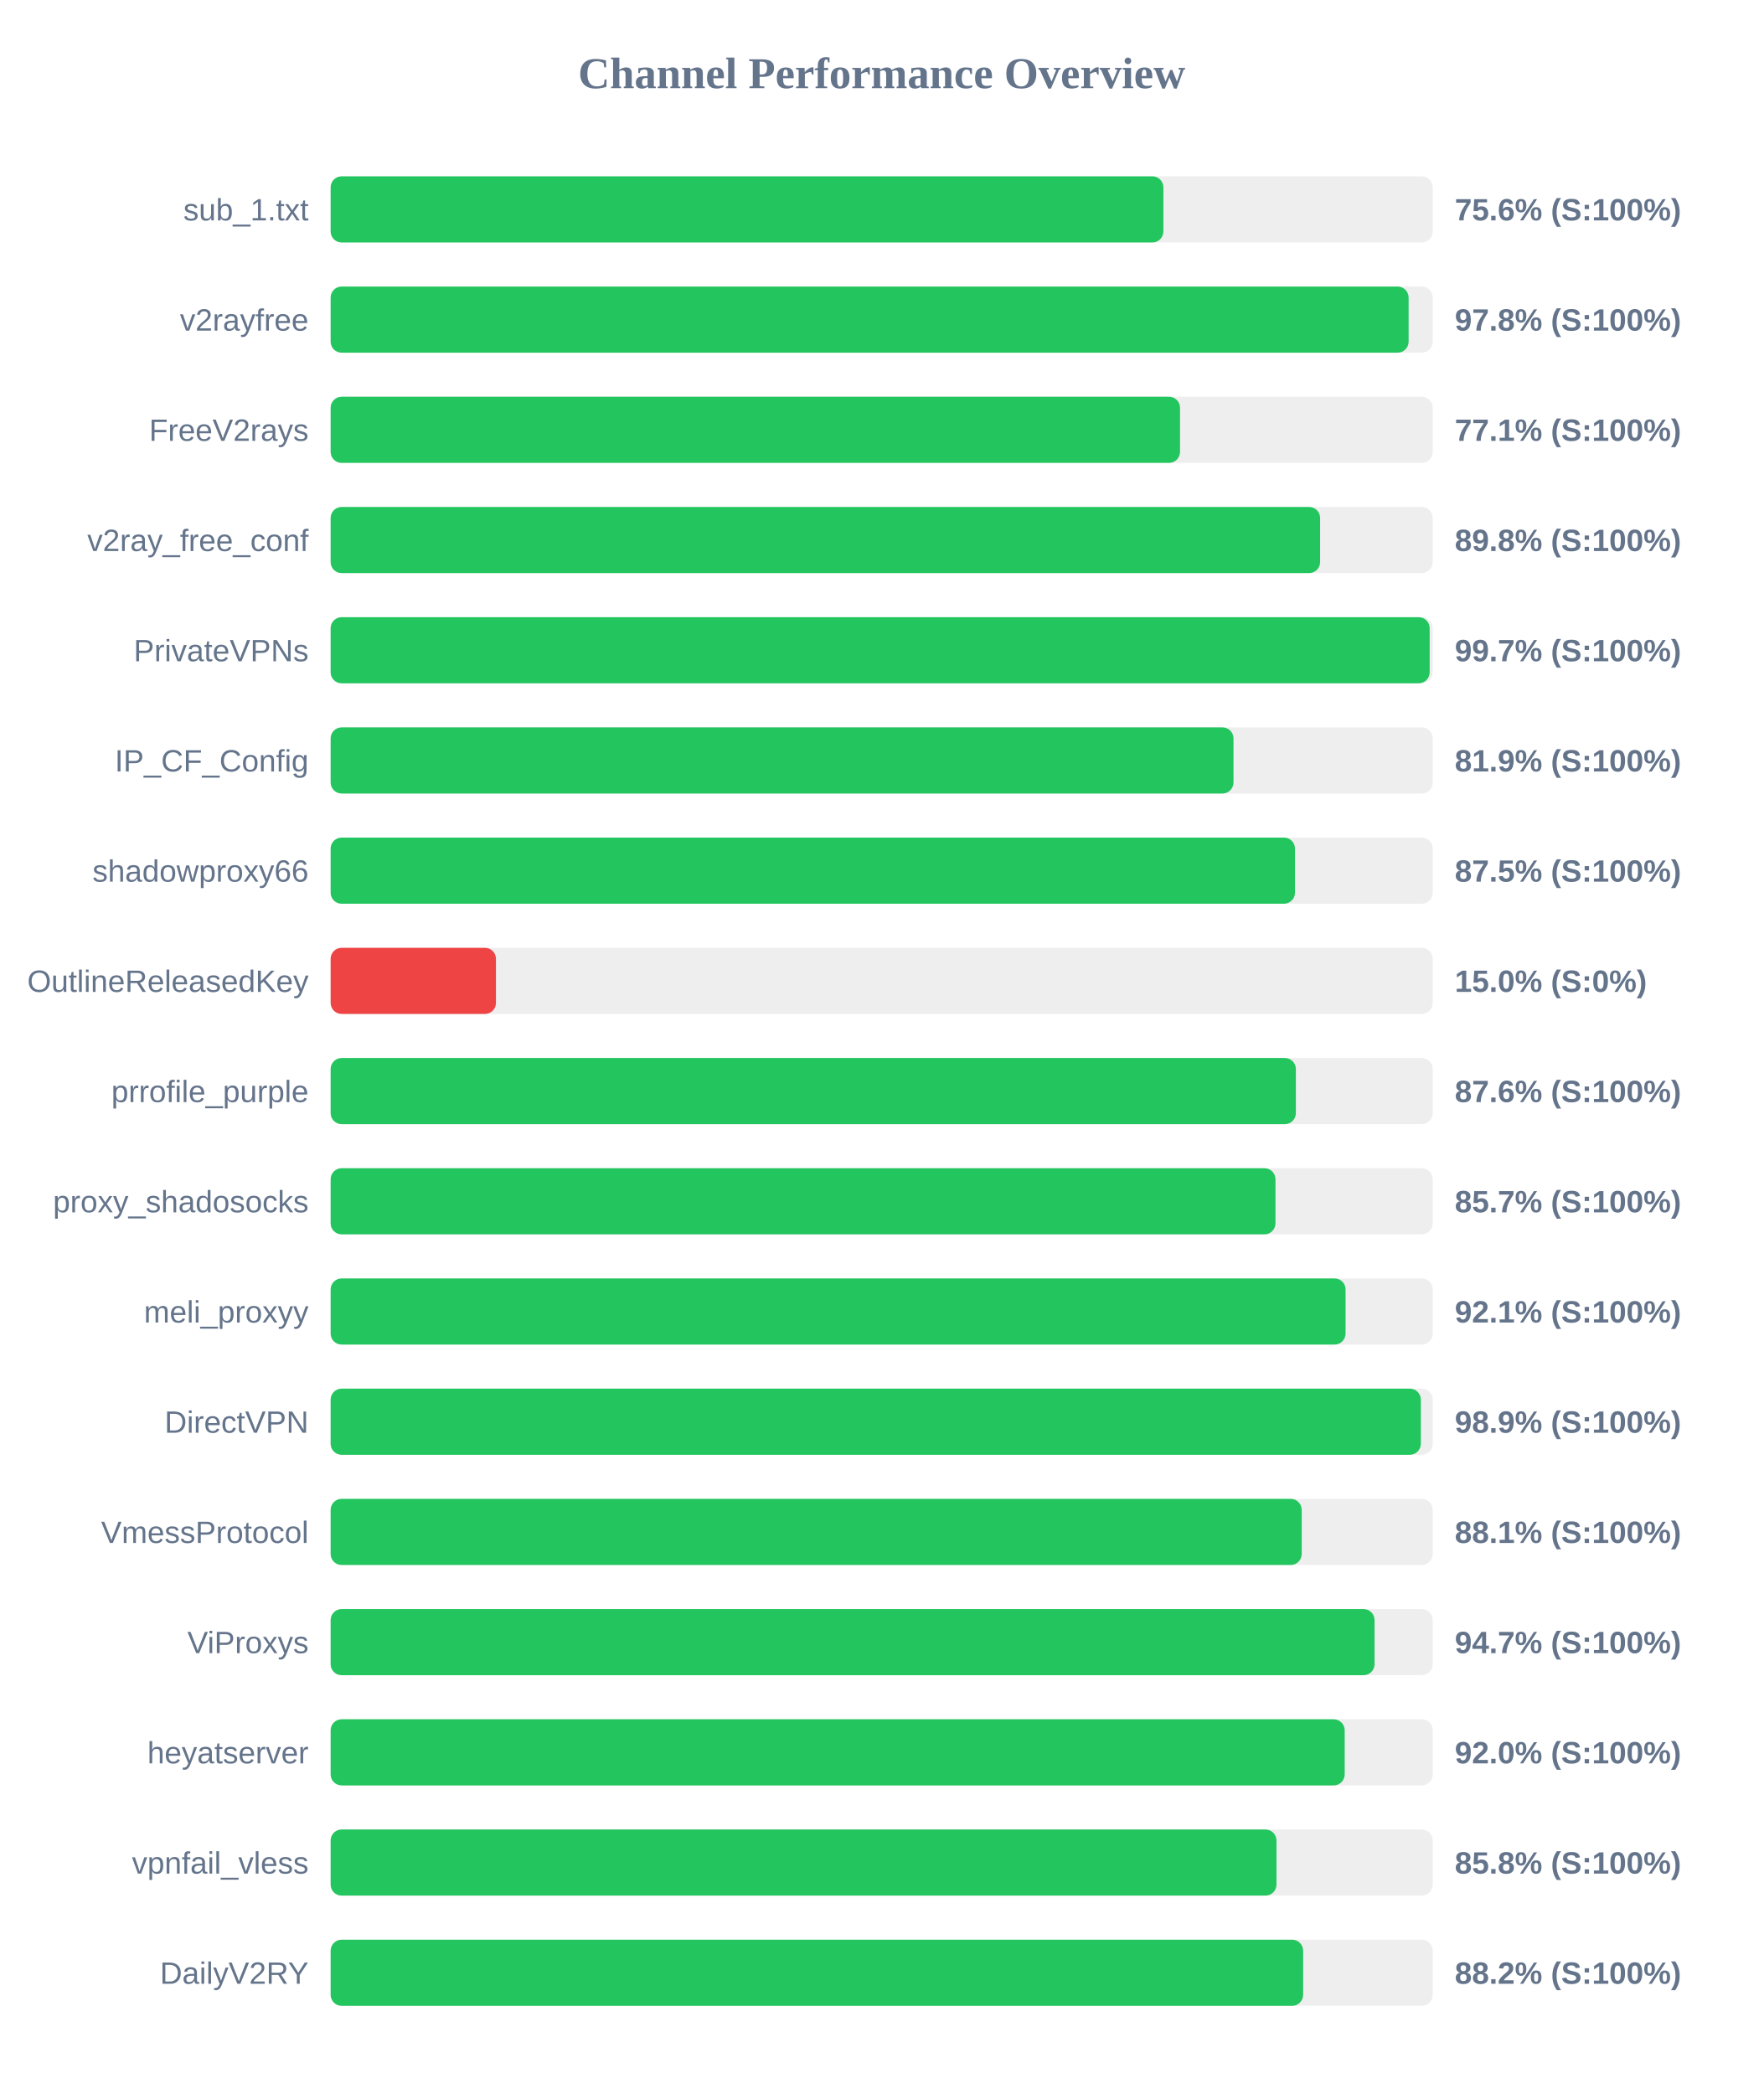
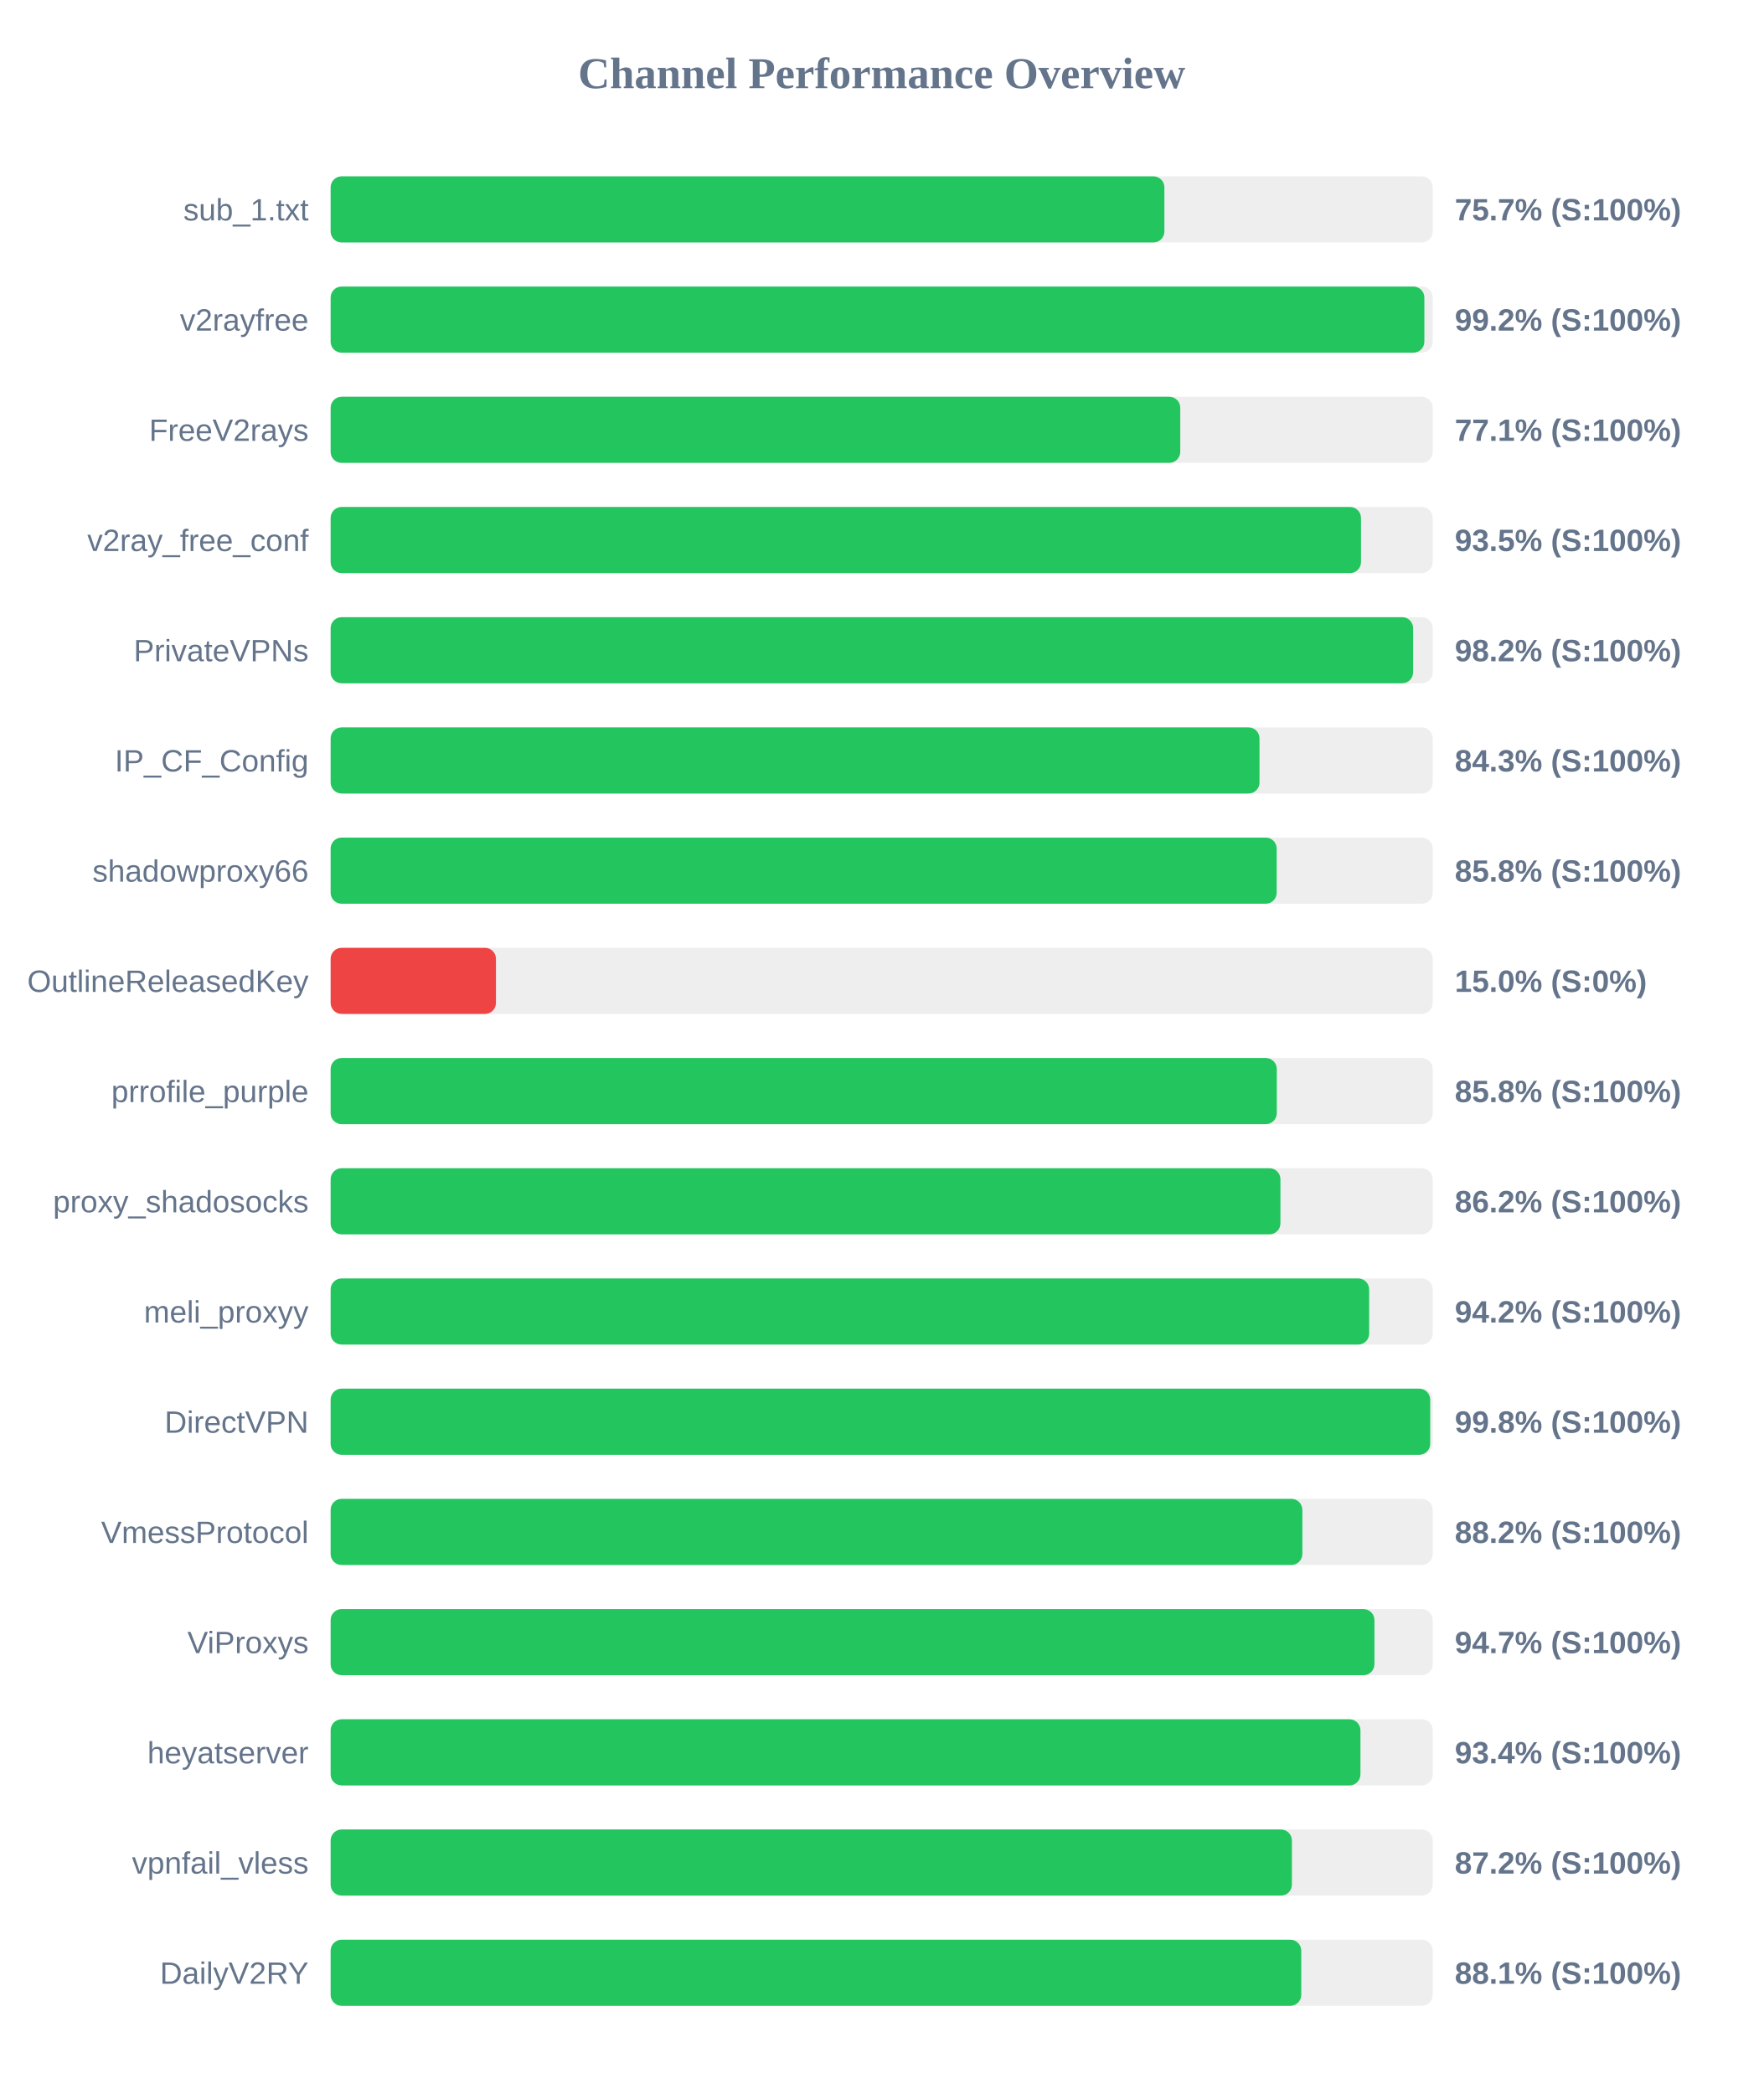
<svg xmlns="http://www.w3.org/2000/svg" width="800" height="950" version="1.1">
  <style>
        .row { font: 14px Arial; fill: #64748b; }
        .score { font: bold 14px Arial; fill: #64748b; }
    </style>
  <text x="400" y="40" text-anchor="middle" font-size="20px" font-weight="bold" fill="#64748b">Channel Performance Overview</text>
  <rect x="150" y="80" width="500" height="30" fill="#eee" rx="5" />
-   <rect x="150" y="80" width="377.8" height="30" fill="#22c55e" rx="5" />
+   <rect x="150" y="80" width="378.25" height="30" fill="#22c55e" rx="5" />
  <text x="140" y="100" text-anchor="end" class="row">sub_1.txt</text>
-   <text x="660" y="100" text-anchor="start" class="score">75.6% (S:100%)</text>
+   <text x="660" y="100" text-anchor="start" class="score">75.7% (S:100%)</text>
  <rect x="150" y="130" width="500" height="30" fill="#eee" rx="5" />
-   <rect x="150" y="130" width="489.05" height="30" fill="#22c55e" rx="5" />
+   <rect x="150" y="130" width="496.2" height="30" fill="#22c55e" rx="5" />
  <text x="140" y="150" text-anchor="end" class="row">v2rayfree</text>
-   <text x="660" y="150" text-anchor="start" class="score">97.8% (S:100%)</text>
+   <text x="660" y="150" text-anchor="start" class="score">99.2% (S:100%)</text>
  <rect x="150" y="180" width="500" height="30" fill="#eee" rx="5" />
-   <rect x="150" y="180" width="385.35" height="30" fill="#22c55e" rx="5" />
+   <rect x="150" y="180" width="385.45" height="30" fill="#22c55e" rx="5" />
  <text x="140" y="200" text-anchor="end" class="row">FreeV2rays</text>
  <text x="660" y="200" text-anchor="start" class="score">77.1% (S:100%)</text>
  <rect x="150" y="230" width="500" height="30" fill="#eee" rx="5" />
-   <rect x="150" y="230" width="448.9" height="30" fill="#22c55e" rx="5" />
+   <rect x="150" y="230" width="467.45" height="30" fill="#22c55e" rx="5" />
  <text x="140" y="250" text-anchor="end" class="row">v2ray_free_conf</text>
-   <text x="660" y="250" text-anchor="start" class="score">89.8% (S:100%)</text>
+   <text x="660" y="250" text-anchor="start" class="score">93.5% (S:100%)</text>
  <rect x="150" y="280" width="500" height="30" fill="#eee" rx="5" />
-   <rect x="150" y="280" width="498.6" height="30" fill="#22c55e" rx="5" />
+   <rect x="150" y="280" width="491.1" height="30" fill="#22c55e" rx="5" />
  <text x="140" y="300" text-anchor="end" class="row">PrivateVPNs</text>
-   <text x="660" y="300" text-anchor="start" class="score">99.7% (S:100%)</text>
+   <text x="660" y="300" text-anchor="start" class="score">98.2% (S:100%)</text>
  <rect x="150" y="330" width="500" height="30" fill="#eee" rx="5" />
-   <rect x="150" y="330" width="409.6" height="30" fill="#22c55e" rx="5" />
+   <rect x="150" y="330" width="421.4" height="30" fill="#22c55e" rx="5" />
  <text x="140" y="350" text-anchor="end" class="row">IP_CF_Config</text>
-   <text x="660" y="350" text-anchor="start" class="score">81.9% (S:100%)</text>
+   <text x="660" y="350" text-anchor="start" class="score">84.3% (S:100%)</text>
  <rect x="150" y="380" width="500" height="30" fill="#eee" rx="5" />
-   <rect x="150" y="380" width="437.5" height="30" fill="#22c55e" rx="5" />
+   <rect x="150" y="380" width="429.2" height="30" fill="#22c55e" rx="5" />
  <text x="140" y="400" text-anchor="end" class="row">shadowproxy66</text>
-   <text x="660" y="400" text-anchor="start" class="score">87.5% (S:100%)</text>
+   <text x="660" y="400" text-anchor="start" class="score">85.8% (S:100%)</text>
  <rect x="150" y="430" width="500" height="30" fill="#eee" rx="5" />
  <rect x="150" y="430" width="75.0" height="30" fill="#ef4444" rx="5" />
  <text x="140" y="450" text-anchor="end" class="row">OutlineReleasedKey</text>
  <text x="660" y="450" text-anchor="start" class="score">15.0% (S:0%)</text>
  <rect x="150" y="480" width="500" height="30" fill="#eee" rx="5" />
-   <rect x="150" y="480" width="437.9" height="30" fill="#22c55e" rx="5" />
+   <rect x="150" y="480" width="429.25" height="30" fill="#22c55e" rx="5" />
  <text x="140" y="500" text-anchor="end" class="row">prrofile_purple</text>
-   <text x="660" y="500" text-anchor="start" class="score">87.6% (S:100%)</text>
+   <text x="660" y="500" text-anchor="start" class="score">85.8% (S:100%)</text>
  <rect x="150" y="530" width="500" height="30" fill="#eee" rx="5" />
-   <rect x="150" y="530" width="428.65" height="30" fill="#22c55e" rx="5" />
+   <rect x="150" y="530" width="430.9" height="30" fill="#22c55e" rx="5" />
  <text x="140" y="550" text-anchor="end" class="row">proxy_shadosocks</text>
-   <text x="660" y="550" text-anchor="start" class="score">85.7% (S:100%)</text>
+   <text x="660" y="550" text-anchor="start" class="score">86.2% (S:100%)</text>
  <rect x="150" y="580" width="500" height="30" fill="#eee" rx="5" />
-   <rect x="150" y="580" width="460.45" height="30" fill="#22c55e" rx="5" />
+   <rect x="150" y="580" width="471.15" height="30" fill="#22c55e" rx="5" />
  <text x="140" y="600" text-anchor="end" class="row">meli_proxyy</text>
-   <text x="660" y="600" text-anchor="start" class="score">92.1% (S:100%)</text>
+   <text x="660" y="600" text-anchor="start" class="score">94.2% (S:100%)</text>
  <rect x="150" y="630" width="500" height="30" fill="#eee" rx="5" />
-   <rect x="150" y="630" width="494.6" height="30" fill="#22c55e" rx="5" />
+   <rect x="150" y="630" width="498.85" height="30" fill="#22c55e" rx="5" />
  <text x="140" y="650" text-anchor="end" class="row">DirectVPN</text>
-   <text x="660" y="650" text-anchor="start" class="score">98.9% (S:100%)</text>
+   <text x="660" y="650" text-anchor="start" class="score">99.8% (S:100%)</text>
  <rect x="150" y="680" width="500" height="30" fill="#eee" rx="5" />
-   <rect x="150" y="680" width="440.55" height="30" fill="#22c55e" rx="5" />
+   <rect x="150" y="680" width="440.85" height="30" fill="#22c55e" rx="5" />
  <text x="140" y="700" text-anchor="end" class="row">VmessProtocol</text>
-   <text x="660" y="700" text-anchor="start" class="score">88.1% (S:100%)</text>
+   <text x="660" y="700" text-anchor="start" class="score">88.2% (S:100%)</text>
  <rect x="150" y="730" width="500" height="30" fill="#eee" rx="5" />
-   <rect x="150" y="730" width="473.6" height="30" fill="#22c55e" rx="5" />
+   <rect x="150" y="730" width="473.55" height="30" fill="#22c55e" rx="5" />
  <text x="140" y="750" text-anchor="end" class="row">ViProxys</text>
  <text x="660" y="750" text-anchor="start" class="score">94.7% (S:100%)</text>
  <rect x="150" y="780" width="500" height="30" fill="#eee" rx="5" />
-   <rect x="150" y="780" width="460.05" height="30" fill="#22c55e" rx="5" />
+   <rect x="150" y="780" width="467.2" height="30" fill="#22c55e" rx="5" />
  <text x="140" y="800" text-anchor="end" class="row">heyatserver</text>
-   <text x="660" y="800" text-anchor="start" class="score">92.0% (S:100%)</text>
+   <text x="660" y="800" text-anchor="start" class="score">93.4% (S:100%)</text>
  <rect x="150" y="830" width="500" height="30" fill="#eee" rx="5" />
-   <rect x="150" y="830" width="429.1" height="30" fill="#22c55e" rx="5" />
+   <rect x="150" y="830" width="436.1" height="30" fill="#22c55e" rx="5" />
  <text x="140" y="850" text-anchor="end" class="row">vpnfail_vless</text>
-   <text x="660" y="850" text-anchor="start" class="score">85.8% (S:100%)</text>
+   <text x="660" y="850" text-anchor="start" class="score">87.2% (S:100%)</text>
  <rect x="150" y="880" width="500" height="30" fill="#eee" rx="5" />
-   <rect x="150" y="880" width="441.2" height="30" fill="#22c55e" rx="5" />
+   <rect x="150" y="880" width="440.35" height="30" fill="#22c55e" rx="5" />
  <text x="140" y="900" text-anchor="end" class="row">DailyV2RY</text>
-   <text x="660" y="900" text-anchor="start" class="score">88.2% (S:100%)</text>
+   <text x="660" y="900" text-anchor="start" class="score">88.1% (S:100%)</text>
</svg>
